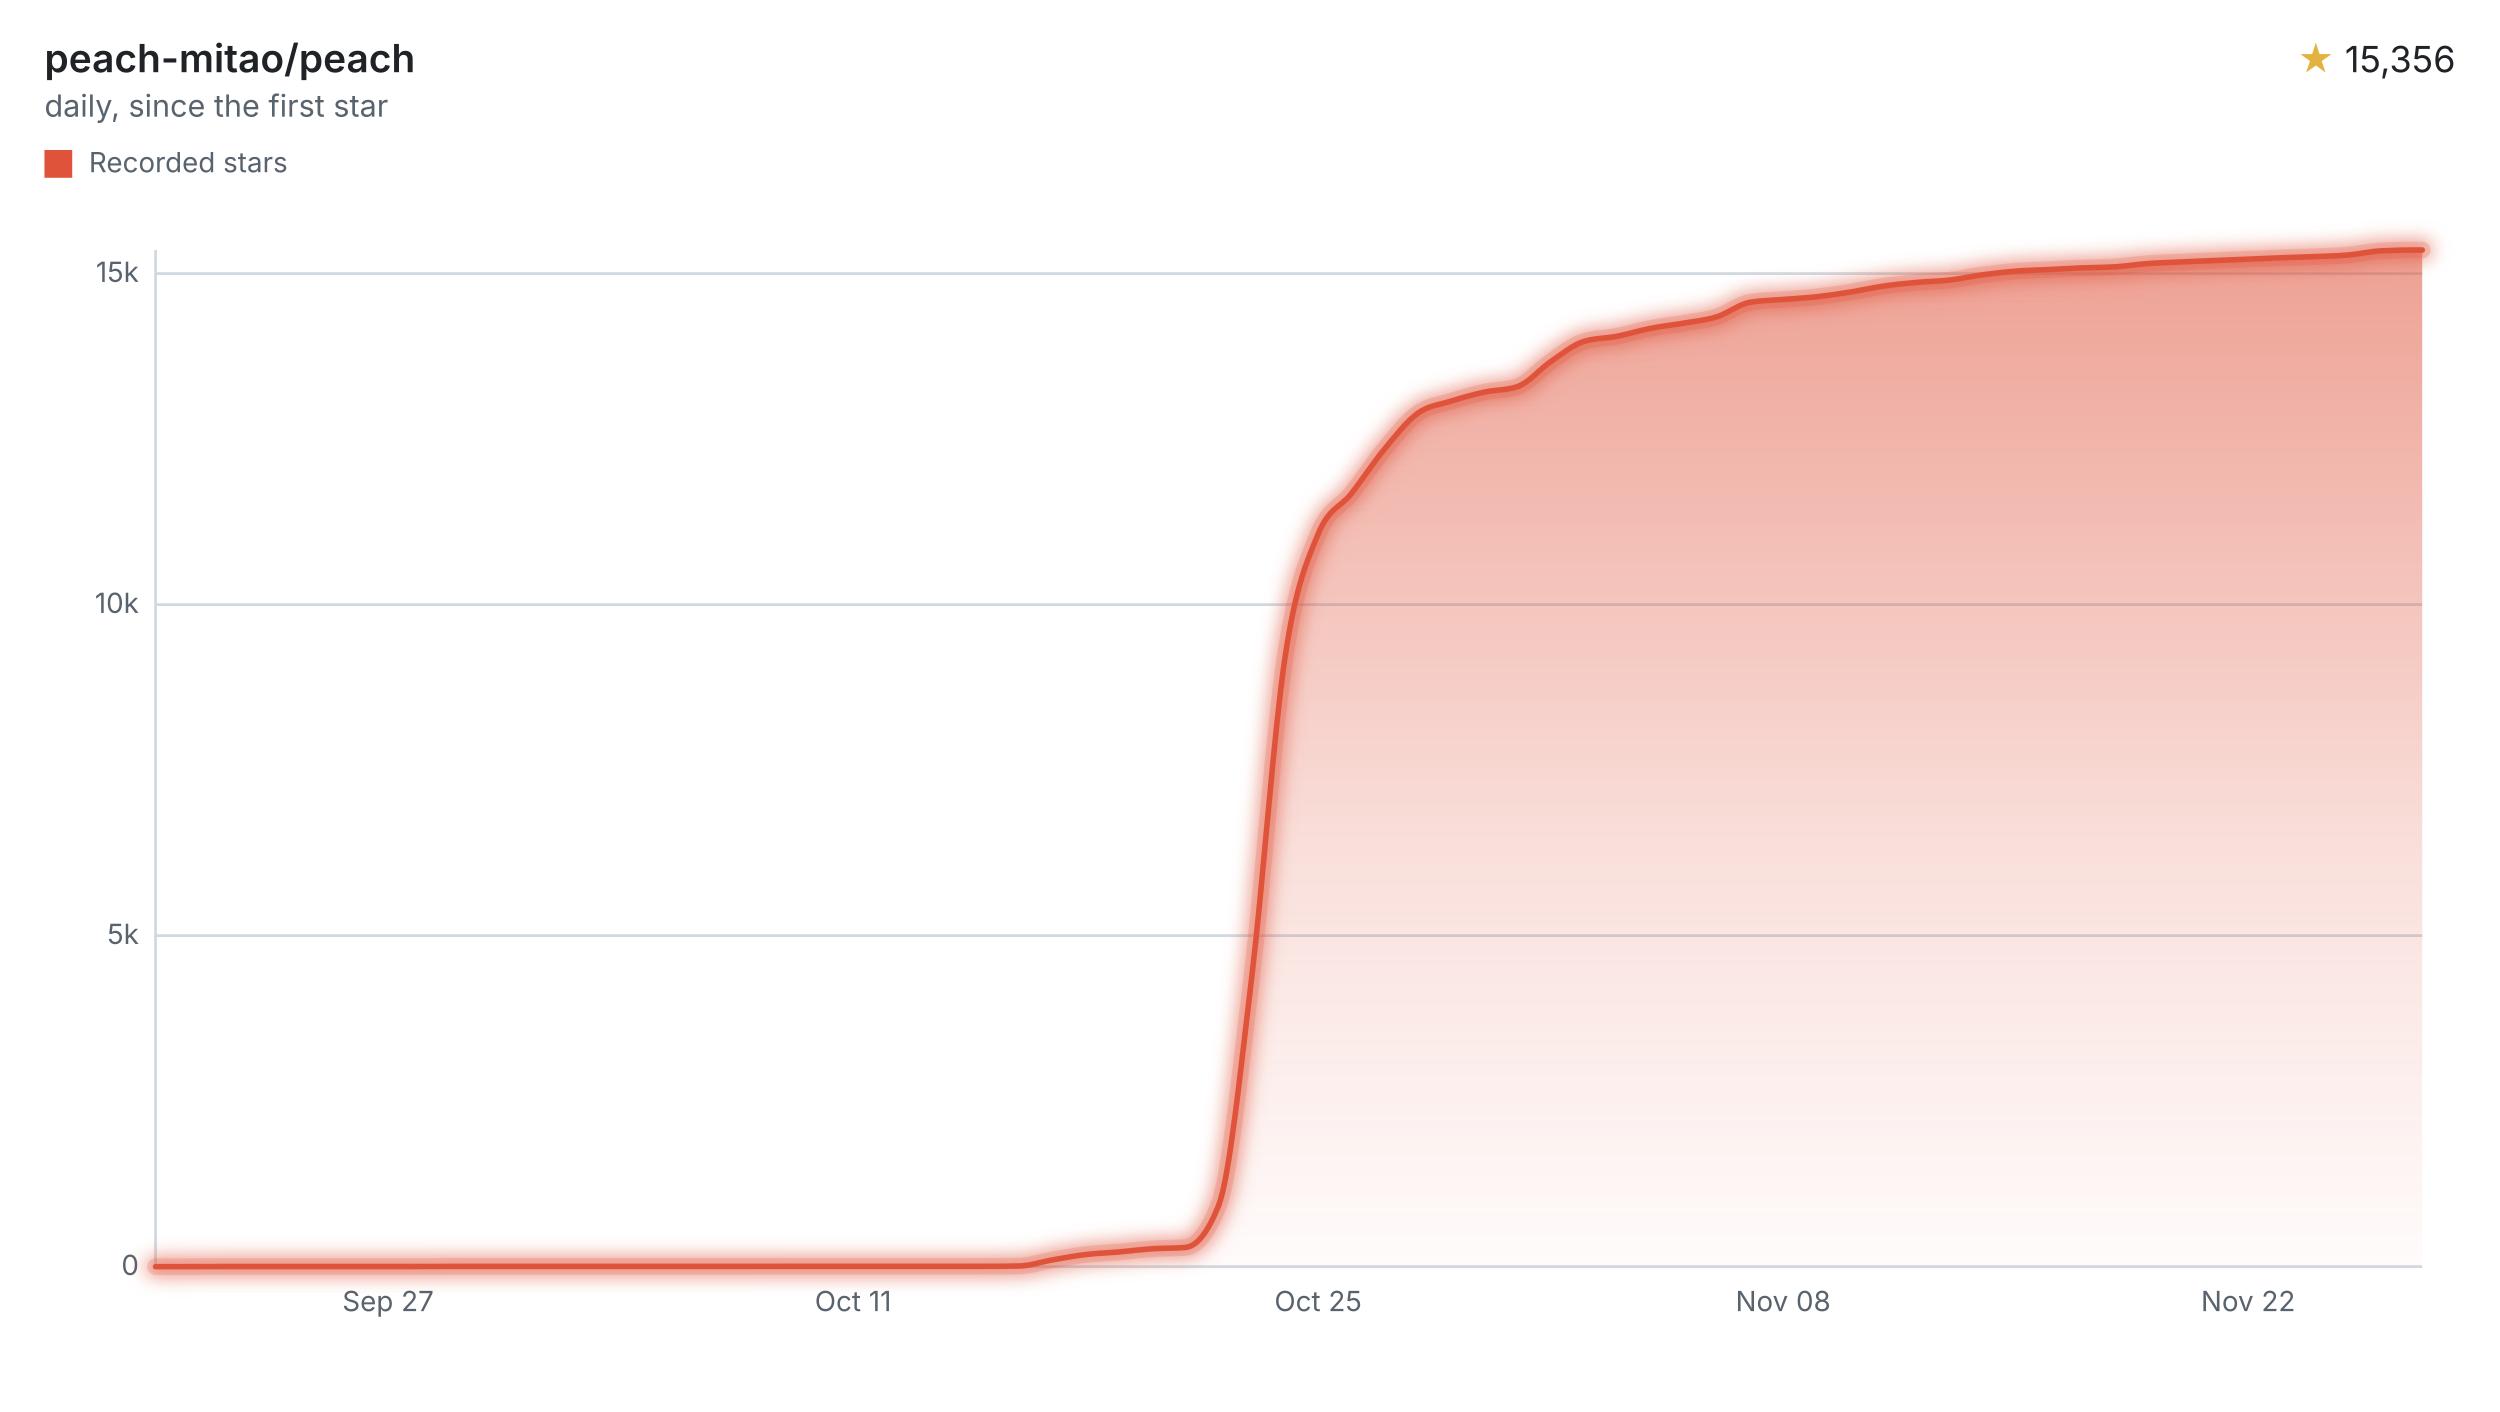
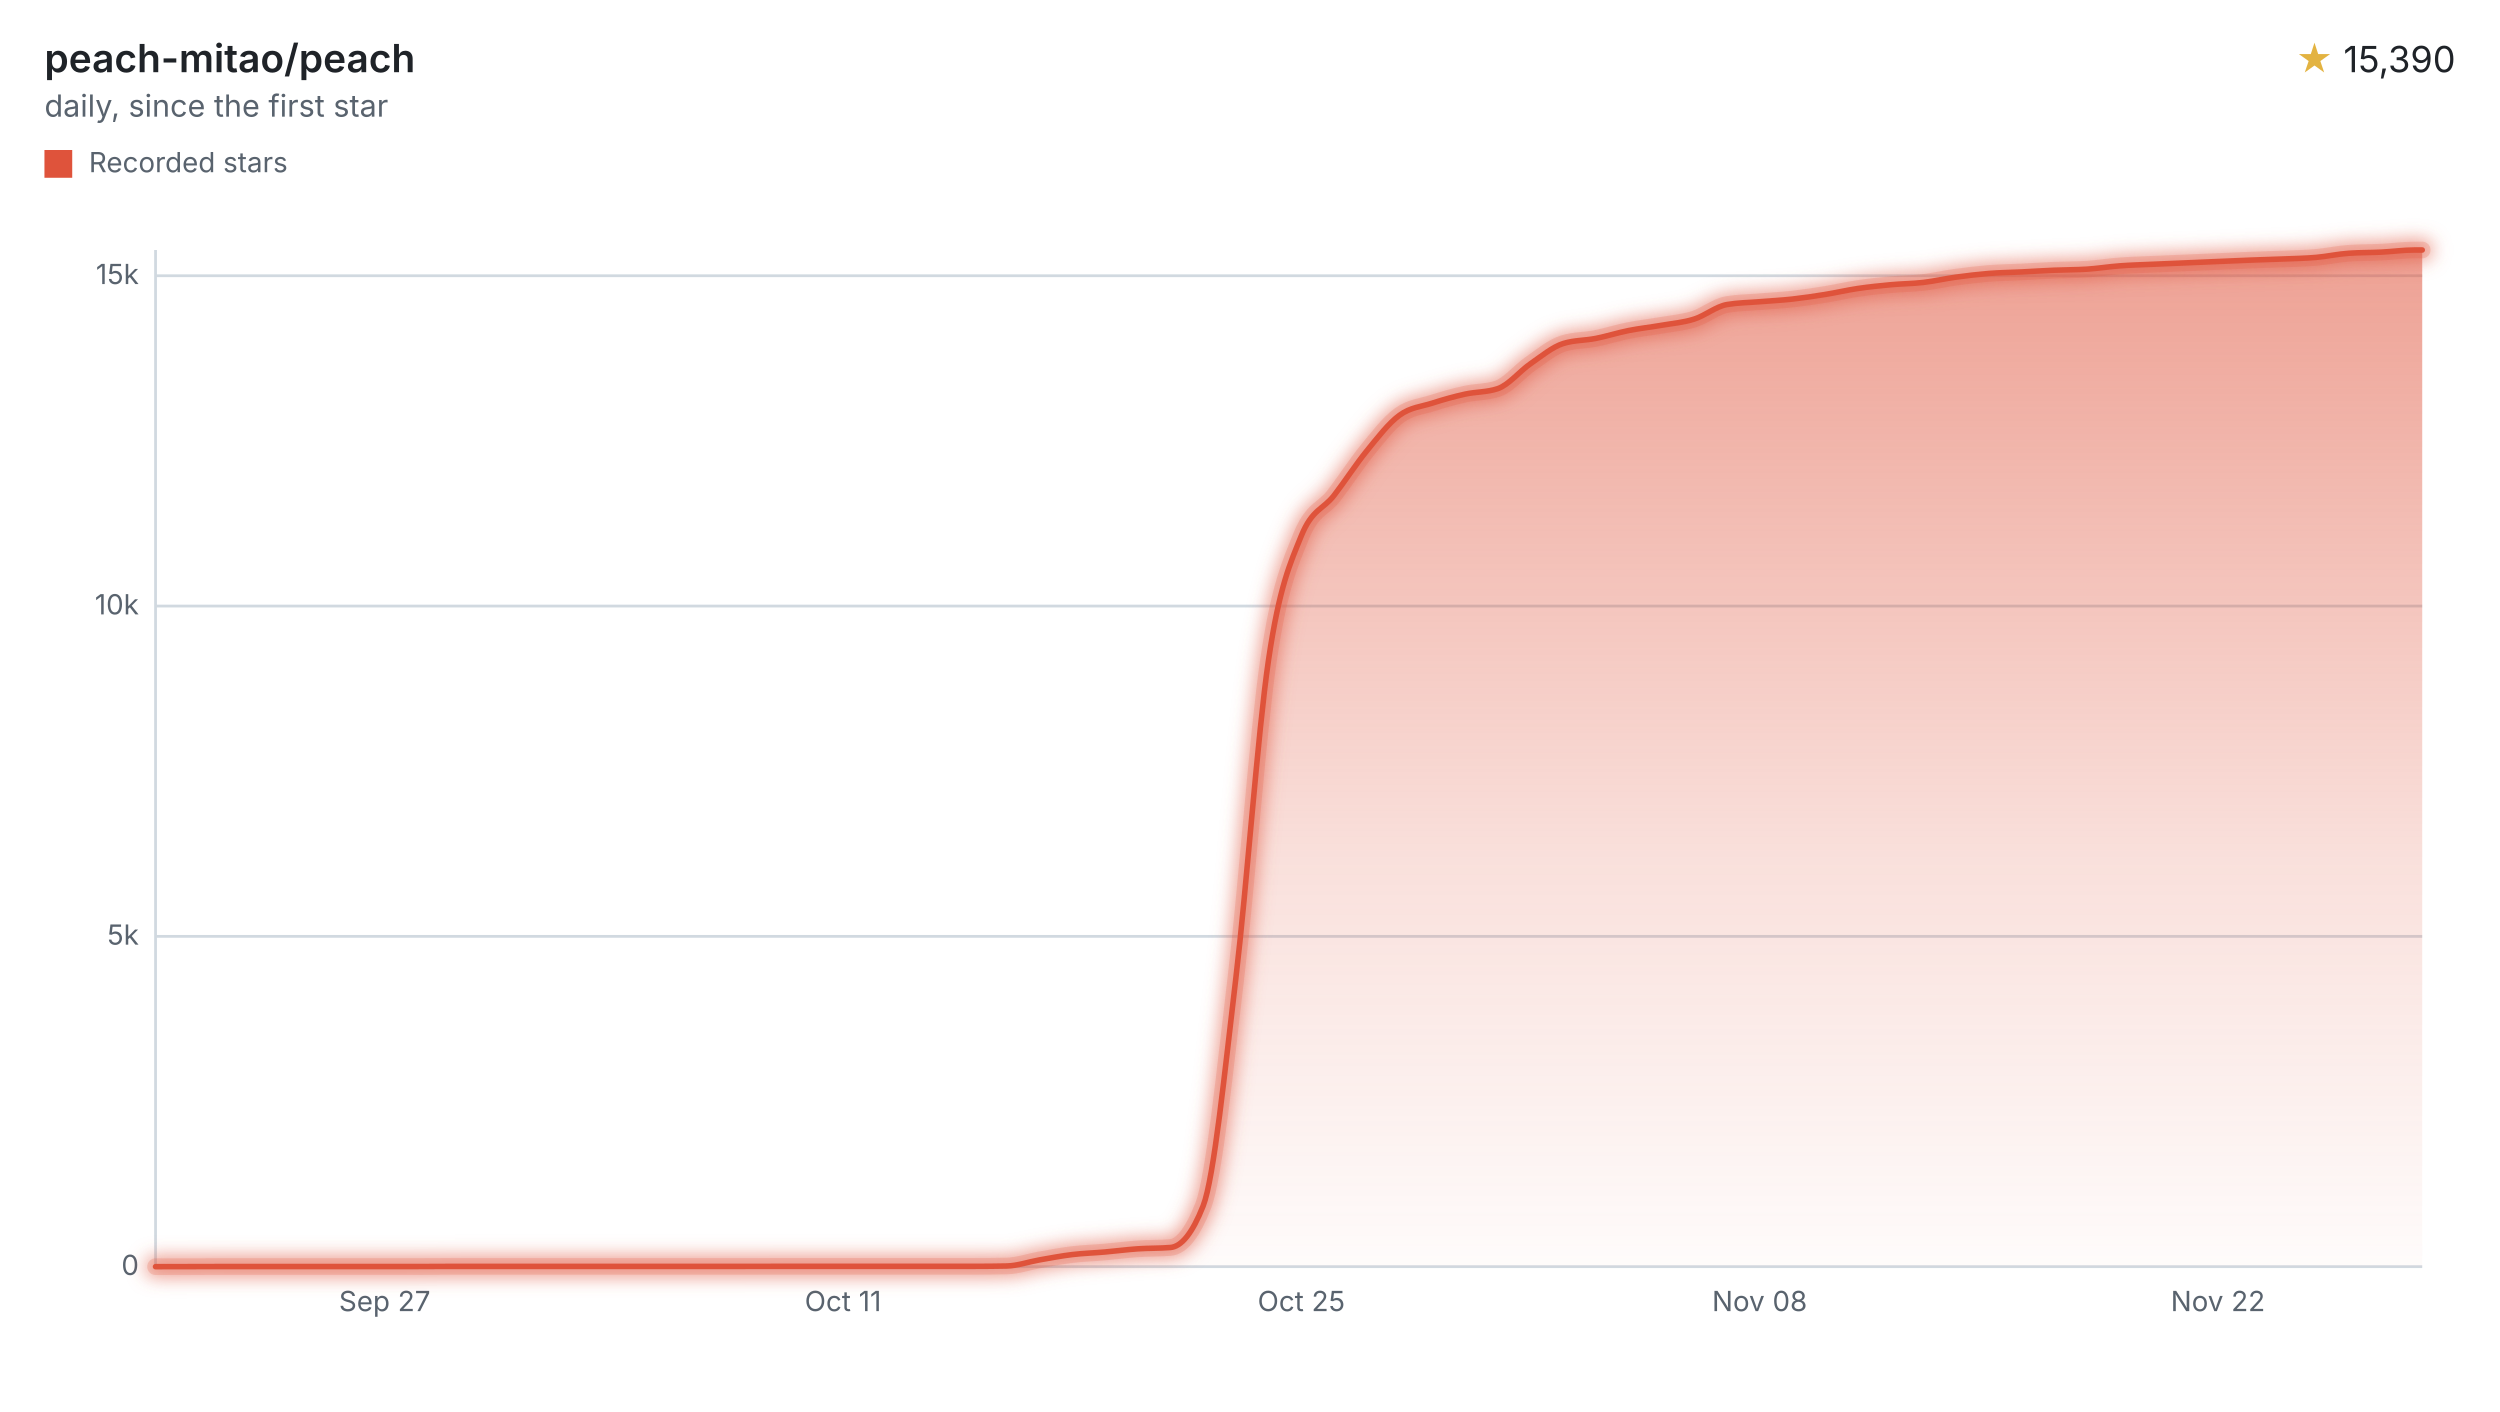
<svg xmlns="http://www.w3.org/2000/svg" width="900" height="508" viewBox="0 0 900 508" role="img" aria-labelledby="title desc">
  <style>svg{font-family:-apple-system,BlinkMacSystemFont,"Segoe UI",sans-serif;}.text{fill:#1f2328;}.muted{fill:#59636e;}.accent{fill:#e3b341;}.axis{stroke:#d1d9e0;}.ink{fill:none;stroke:#df533b;}.stop{stop-color:#df533b;}</style>
  <defs>
    <filter id="halo" filterUnits="userSpaceOnUse" x="44" y="78" width="840" height="390">
      <feGaussianBlur stdDeviation="3" />
    </filter>
    <linearGradient id="stream" x1="0" y1="0" x2="0" y2="1">
      <stop offset="0" class="stop" stop-opacity="0.55" />
      <stop offset="0.6" class="stop" stop-opacity="0.18" />
      <stop offset="1" class="stop" stop-opacity="0.02" />
    </linearGradient>
  </defs>
  <text x="16" y="26" class="text" font-size="14" font-weight="600">peach-mitao/peach</text>
  <text x="16" y="42" class="muted" font-size="11">daily, since the first star</text>
  <text x="884" y="26" class="text" font-size="13" text-anchor="end">
-     <tspan class="accent">★</tspan> 15,356</text>
+     <tspan class="accent">★</tspan> 15,390</text>
  <rect x="16" y="54" width="10" height="10" fill="#df533b" />
  <text x="32" y="62" class="muted" font-size="10">Recorded stars</text>
  <line x1="56" x2="872" y1="456.00" y2="456.00" class="axis" />
  <text x="50" y="459.00" class="muted" font-size="10" text-anchor="end">0</text>
-   <line x1="56" x2="872" y1="336.83" y2="336.83" class="axis" />
-   <text x="50" y="339.83" class="muted" font-size="10" text-anchor="end">5k</text>
-   <line x1="56" x2="872" y1="217.66" y2="217.66" class="axis" />
-   <text x="50" y="220.66" class="muted" font-size="10" text-anchor="end">10k</text>
-   <line x1="56" x2="872" y1="98.49" y2="98.49" class="axis" />
-   <text x="50" y="101.49" class="muted" font-size="10" text-anchor="end">15k</text>
+   <line x1="56" x2="872" y1="337.09" y2="337.09" class="axis" />
+   <text x="50" y="340.09" class="muted" font-size="10" text-anchor="end">5k</text>
+   <line x1="56" x2="872" y1="218.18" y2="218.18" class="axis" />
+   <text x="50" y="221.18" class="muted" font-size="10" text-anchor="end">10k</text>
+   <line x1="56" x2="872" y1="99.27" y2="99.27" class="axis" />
+   <text x="50" y="102.27" class="muted" font-size="10" text-anchor="end">15k</text>
  <line x1="56" x2="56" y1="90" y2="456" class="axis" />
-   <text x="139.70" y="472" class="muted" font-size="10" text-anchor="middle">Sep 27</text>
-   <text x="307.11" y="472" class="muted" font-size="10" text-anchor="middle">Oct 11</text>
-   <text x="474.52" y="472" class="muted" font-size="10" text-anchor="middle">Oct 25</text>
-   <text x="641.93" y="472" class="muted" font-size="10" text-anchor="middle">Nov 08</text>
-   <text x="809.33" y="472" class="muted" font-size="10" text-anchor="middle">Nov 22</text>
-   <path d="M56.00,456.00C59.99,455.99,63.97,455.98,67.96,455.98C71.94,455.97,75.93,455.95,79.92,455.95C83.90,455.95,87.89,455.95,91.87,455.95C95.86,455.95,99.84,455.95,103.83,455.95C107.82,455.95,111.80,455.95,115.79,455.95C119.77,455.95,123.76,455.95,127.75,455.95C131.73,455.95,135.72,455.95,139.70,455.95C143.69,455.95,147.68,455.95,151.66,455.95C155.65,455.95,159.63,455.90,163.62,455.90C167.61,455.90,171.59,455.90,175.58,455.90C179.56,455.90,183.55,455.90,187.53,455.90C191.52,455.90,195.51,455.90,199.49,455.90C203.48,455.90,207.46,455.90,211.45,455.90C215.44,455.90,219.42,455.90,223.41,455.90C227.39,455.90,231.38,455.90,235.37,455.90C239.35,455.90,243.34,455.90,247.32,455.90C251.31,455.90,255.29,455.90,259.28,455.90C263.27,455.90,267.25,455.90,271.24,455.90C275.22,455.90,279.21,455.88,283.20,455.88C287.18,455.88,291.17,455.88,295.15,455.88C299.14,455.88,303.13,455.88,307.11,455.88C311.10,455.88,315.08,455.88,319.07,455.88C323.05,455.88,327.04,455.88,331.03,455.88C335.01,455.88,339.00,455.88,342.98,455.88C346.97,455.88,350.96,455.88,354.94,455.88C358.93,455.88,362.91,455.84,366.90,455.76C370.89,455.68,374.87,454.26,378.86,453.57C382.84,452.88,386.83,452.12,390.82,451.64C394.80,451.16,398.79,451.05,402.77,450.71C406.76,450.36,410.74,449.83,414.73,449.56C418.72,449.29,422.70,449.41,426.69,449.09C430.67,448.77,434.66,444.10,438.65,434.12C442.63,424.14,446.62,384.85,450.60,351.99C454.59,319.13,458.58,263.58,462.56,236.96C466.55,210.35,470.53,202.02,474.52,192.30C478.50,182.57,482.49,182.82,486.48,177.71C490.46,172.60,494.45,166.47,498.43,161.65C502.42,156.82,506.41,151.65,510.39,148.78C514.38,145.90,518.36,145.68,522.35,144.41C526.34,143.15,530.32,142.04,534.31,141.17C538.29,140.30,542.28,140.51,546.26,139.19C550.25,137.88,554.24,132.92,558.22,130.21C562.21,127.50,566.19,124.15,570.18,122.92C574.17,121.68,578.15,121.84,582.14,121.06C586.12,120.27,590.11,119.01,594.10,118.22C598.08,117.43,602.07,117.03,606.05,116.34C610.04,115.65,614.03,115.32,618.01,114.07C622.00,112.82,625.98,109.51,629.97,108.83C633.95,108.15,637.94,108.13,641.93,107.80C645.91,107.47,649.90,107.29,653.88,106.85C657.87,106.41,661.86,105.82,665.84,105.18C669.83,104.55,673.81,103.62,677.80,103.04C681.79,102.45,685.77,102.04,689.76,101.68C693.74,101.31,697.73,101.30,701.71,100.84C705.70,100.39,709.69,99.48,713.67,98.94C717.66,98.40,721.64,97.92,725.63,97.60C729.62,97.29,733.60,97.25,737.59,97.05C741.57,96.86,745.56,96.60,749.55,96.44C753.53,96.27,757.52,96.31,761.50,96.05C765.49,95.80,769.47,95.16,773.46,94.86C777.45,94.57,781.43,94.47,785.42,94.29C789.40,94.11,793.39,93.96,797.38,93.79C801.36,93.62,805.35,93.46,809.33,93.29C813.32,93.12,817.31,92.94,821.29,92.79C825.28,92.64,829.26,92.55,833.25,92.38C837.24,92.22,841.22,92.16,845.21,91.81C849.19,91.47,853.18,90.52,857.16,90.31C861.15,90.10,865.14,90.00,869.12,90.00C870.08,90.00,871.04,90.00,872.00,90.00L872.00,456L56.00,456Z" fill="url(#stream)" />
+   <text x="138.49" y="472" class="muted" font-size="10" text-anchor="middle">Sep 27</text>
+   <text x="303.48" y="472" class="muted" font-size="10" text-anchor="middle">Oct 11</text>
+   <text x="468.47" y="472" class="muted" font-size="10" text-anchor="middle">Oct 25</text>
+   <text x="633.46" y="472" class="muted" font-size="10" text-anchor="middle">Nov 08</text>
+   <text x="798.45" y="472" class="muted" font-size="10" text-anchor="middle">Nov 22</text>
+   <path d="M56.00,456.00C59.93,455.99,63.86,455.98,67.78,455.98C71.71,455.97,75.64,455.95,79.57,455.95C83.50,455.95,87.43,455.95,91.35,455.95C95.28,455.95,99.21,455.95,103.14,455.95C107.07,455.95,111.00,455.95,114.92,455.95C118.85,455.95,122.78,455.95,126.71,455.95C130.64,455.95,134.57,455.95,138.49,455.95C142.42,455.95,146.35,455.95,150.28,455.95C154.21,455.95,158.14,455.90,162.06,455.90C165.99,455.90,169.92,455.90,173.85,455.90C177.78,455.90,181.71,455.90,185.63,455.90C189.56,455.90,193.49,455.90,197.42,455.90C201.35,455.90,205.28,455.90,209.20,455.90C213.13,455.90,217.06,455.90,220.99,455.90C224.92,455.90,228.85,455.90,232.77,455.90C236.70,455.90,240.63,455.90,244.56,455.90C248.49,455.90,252.42,455.90,256.34,455.90C260.27,455.90,264.20,455.90,268.13,455.90C272.06,455.90,275.99,455.88,279.91,455.88C283.84,455.88,287.77,455.88,291.70,455.88C295.63,455.88,299.56,455.88,303.48,455.88C307.41,455.88,311.34,455.88,315.27,455.88C319.20,455.88,323.13,455.88,327.05,455.88C330.98,455.88,334.91,455.88,338.84,455.88C342.77,455.88,346.70,455.88,350.62,455.88C354.55,455.88,358.48,455.84,362.41,455.76C366.34,455.68,370.27,454.26,374.19,453.57C378.12,452.89,382.05,452.12,385.98,451.65C389.91,451.17,393.84,451.07,397.76,450.72C401.69,450.38,405.62,449.85,409.55,449.58C413.48,449.31,417.41,449.42,421.33,449.10C425.26,448.79,429.19,444.13,433.12,434.17C437.05,424.21,440.98,385.00,444.90,352.22C448.83,319.43,452.76,264.00,456.69,237.45C460.62,210.89,464.55,202.61,468.47,192.90C472.40,183.20,476.33,183.45,480.26,178.35C484.19,173.25,488.12,167.13,492.04,162.32C495.97,157.51,499.90,152.34,503.83,149.48C507.76,146.61,511.69,146.39,515.61,145.13C519.54,143.86,523.47,142.76,527.40,141.89C531.33,141.02,535.26,141.23,539.18,139.92C543.11,138.60,547.04,133.66,550.97,130.95C554.90,128.24,558.83,124.91,562.75,123.67C566.68,122.44,570.61,122.60,574.54,121.82C578.47,121.04,582.40,119.77,586.32,118.99C590.25,118.21,594.18,117.80,598.11,117.11C602.04,116.43,605.97,116.12,609.89,114.88C613.82,113.63,617.75,110.33,621.68,109.64C625.61,108.96,629.54,108.95,633.46,108.62C637.39,108.29,641.32,108.11,645.25,107.67C649.18,107.23,653.11,106.64,657.03,106.01C660.96,105.37,664.89,104.45,668.82,103.86C672.75,103.28,676.68,102.87,680.60,102.51C684.53,102.14,688.46,102.13,692.39,101.68C696.32,101.22,700.25,100.31,704.17,99.77C708.10,99.24,712.03,98.76,715.96,98.44C719.89,98.13,723.82,98.09,727.74,97.90C731.67,97.70,735.60,97.44,739.53,97.28C743.46,97.11,747.39,97.15,751.31,96.90C755.24,96.64,759.17,96.00,763.10,95.71C767.03,95.41,770.96,95.32,774.88,95.14C778.81,94.96,782.74,94.80,786.67,94.64C790.60,94.47,794.53,94.30,798.45,94.14C802.38,93.97,806.31,93.79,810.24,93.64C814.17,93.49,818.10,93.40,822.02,93.23C825.95,93.07,829.88,93.01,833.81,92.66C837.74,92.32,841.67,91.43,845.59,91.17C849.52,90.90,853.45,90.96,857.38,90.76C861.31,90.57,865.24,90.00,869.16,90.00C870.11,90.00,871.05,90.00,872.00,90.00L872.00,456L56.00,456Z" fill="url(#stream)" />
  <g filter="url(#halo)" opacity="0.55">
-     <path d="M56.00,456.00C59.99,455.99,63.97,455.98,67.96,455.98C71.94,455.97,75.93,455.95,79.92,455.95C83.90,455.95,87.89,455.95,91.87,455.95C95.86,455.95,99.84,455.95,103.83,455.95C107.82,455.95,111.80,455.95,115.79,455.95C119.77,455.95,123.76,455.95,127.75,455.95C131.73,455.95,135.72,455.95,139.70,455.95C143.69,455.95,147.68,455.95,151.66,455.95C155.65,455.95,159.63,455.90,163.62,455.90C167.61,455.90,171.59,455.90,175.58,455.90C179.56,455.90,183.55,455.90,187.53,455.90C191.52,455.90,195.51,455.90,199.49,455.90C203.48,455.90,207.46,455.90,211.45,455.90C215.44,455.90,219.42,455.90,223.41,455.90C227.39,455.90,231.38,455.90,235.37,455.90C239.35,455.90,243.34,455.90,247.32,455.90C251.31,455.90,255.29,455.90,259.28,455.90C263.27,455.90,267.25,455.90,271.24,455.90C275.22,455.90,279.21,455.88,283.20,455.88C287.18,455.88,291.17,455.88,295.15,455.88C299.14,455.88,303.13,455.88,307.11,455.88C311.10,455.88,315.08,455.88,319.07,455.88C323.05,455.88,327.04,455.88,331.03,455.88C335.01,455.88,339.00,455.88,342.98,455.88C346.97,455.88,350.96,455.88,354.94,455.88C358.93,455.88,362.91,455.84,366.90,455.76C370.89,455.68,374.87,454.26,378.86,453.57C382.84,452.88,386.83,452.12,390.82,451.64C394.80,451.16,398.79,451.05,402.77,450.71C406.76,450.36,410.74,449.83,414.73,449.56C418.72,449.29,422.70,449.41,426.69,449.09C430.67,448.77,434.66,444.10,438.65,434.12C442.63,424.14,446.62,384.85,450.60,351.99C454.59,319.13,458.58,263.58,462.56,236.96C466.55,210.35,470.53,202.02,474.52,192.30C478.50,182.57,482.49,182.82,486.48,177.71C490.46,172.60,494.45,166.47,498.43,161.65C502.42,156.82,506.41,151.65,510.39,148.78C514.38,145.90,518.36,145.68,522.35,144.41C526.34,143.15,530.32,142.04,534.31,141.17C538.29,140.30,542.28,140.51,546.26,139.19C550.25,137.88,554.24,132.92,558.22,130.21C562.21,127.50,566.19,124.15,570.18,122.92C574.17,121.68,578.15,121.84,582.14,121.06C586.12,120.27,590.11,119.01,594.10,118.22C598.08,117.43,602.07,117.03,606.05,116.34C610.04,115.65,614.03,115.32,618.01,114.07C622.00,112.82,625.98,109.51,629.97,108.83C633.95,108.15,637.94,108.13,641.93,107.80C645.91,107.47,649.90,107.29,653.88,106.85C657.87,106.41,661.86,105.82,665.84,105.18C669.83,104.55,673.81,103.62,677.80,103.04C681.79,102.45,685.77,102.04,689.76,101.68C693.74,101.31,697.73,101.30,701.71,100.84C705.70,100.39,709.69,99.48,713.67,98.94C717.66,98.40,721.64,97.92,725.63,97.60C729.62,97.29,733.60,97.25,737.59,97.05C741.57,96.86,745.56,96.60,749.55,96.44C753.53,96.27,757.52,96.31,761.50,96.05C765.49,95.80,769.47,95.16,773.46,94.86C777.45,94.57,781.43,94.47,785.42,94.29C789.40,94.11,793.39,93.96,797.38,93.79C801.36,93.62,805.35,93.46,809.33,93.29C813.32,93.12,817.31,92.94,821.29,92.79C825.28,92.64,829.26,92.55,833.25,92.38C837.24,92.22,841.22,92.16,845.21,91.81C849.19,91.47,853.18,90.52,857.16,90.31C861.15,90.10,865.14,90.00,869.12,90.00C870.08,90.00,871.04,90.00,872.00,90.00" class="ink" stroke-linecap="round" stroke-linejoin="round" stroke-width="8" />
+     <path d="M56.00,456.00C59.93,455.99,63.86,455.98,67.78,455.98C71.71,455.97,75.64,455.95,79.57,455.95C83.50,455.95,87.43,455.95,91.35,455.95C95.28,455.95,99.21,455.95,103.14,455.95C107.07,455.95,111.00,455.95,114.92,455.95C118.85,455.95,122.78,455.95,126.71,455.95C130.64,455.95,134.57,455.95,138.49,455.95C142.42,455.95,146.35,455.95,150.28,455.95C154.21,455.95,158.14,455.90,162.06,455.90C165.99,455.90,169.92,455.90,173.85,455.90C177.78,455.90,181.71,455.90,185.63,455.90C189.56,455.90,193.49,455.90,197.42,455.90C201.35,455.90,205.28,455.90,209.20,455.90C213.13,455.90,217.06,455.90,220.99,455.90C224.92,455.90,228.85,455.90,232.77,455.90C236.70,455.90,240.63,455.90,244.56,455.90C248.49,455.90,252.42,455.90,256.34,455.90C260.27,455.90,264.20,455.90,268.13,455.90C272.06,455.90,275.99,455.88,279.91,455.88C283.84,455.88,287.77,455.88,291.70,455.88C295.63,455.88,299.56,455.88,303.48,455.88C307.41,455.88,311.34,455.88,315.27,455.88C319.20,455.88,323.13,455.88,327.05,455.88C330.98,455.88,334.91,455.88,338.84,455.88C342.77,455.88,346.70,455.88,350.62,455.88C354.55,455.88,358.48,455.84,362.41,455.76C366.34,455.68,370.27,454.26,374.19,453.57C378.12,452.89,382.05,452.12,385.98,451.65C389.91,451.17,393.84,451.07,397.76,450.72C401.69,450.38,405.62,449.85,409.55,449.58C413.48,449.31,417.41,449.42,421.33,449.10C425.26,448.79,429.19,444.13,433.12,434.17C437.05,424.21,440.98,385.00,444.90,352.22C448.83,319.43,452.76,264.00,456.69,237.45C460.62,210.89,464.55,202.61,468.47,192.90C472.40,183.20,476.33,183.45,480.26,178.35C484.19,173.25,488.12,167.13,492.04,162.32C495.97,157.51,499.90,152.34,503.83,149.48C507.76,146.61,511.69,146.39,515.61,145.13C519.54,143.86,523.47,142.76,527.40,141.89C531.33,141.02,535.26,141.23,539.18,139.92C543.11,138.60,547.04,133.66,550.97,130.95C554.90,128.24,558.83,124.91,562.75,123.67C566.68,122.44,570.61,122.60,574.54,121.82C578.47,121.04,582.40,119.77,586.32,118.99C590.25,118.21,594.18,117.80,598.11,117.11C602.04,116.43,605.97,116.12,609.89,114.88C613.82,113.63,617.75,110.33,621.68,109.64C625.61,108.96,629.54,108.95,633.46,108.62C637.39,108.29,641.32,108.11,645.25,107.67C649.18,107.23,653.11,106.64,657.03,106.01C660.96,105.37,664.89,104.45,668.82,103.86C672.75,103.28,676.68,102.87,680.60,102.51C684.53,102.14,688.46,102.13,692.39,101.68C696.32,101.22,700.25,100.31,704.17,99.77C708.10,99.24,712.03,98.76,715.96,98.44C719.89,98.13,723.82,98.09,727.74,97.90C731.67,97.70,735.60,97.44,739.53,97.28C743.46,97.11,747.39,97.15,751.31,96.90C755.24,96.64,759.17,96.00,763.10,95.71C767.03,95.41,770.96,95.32,774.88,95.14C778.81,94.96,782.74,94.80,786.67,94.64C790.60,94.47,794.53,94.30,798.45,94.14C802.38,93.97,806.31,93.79,810.24,93.64C814.17,93.49,818.10,93.40,822.02,93.23C825.95,93.07,829.88,93.01,833.81,92.66C837.74,92.32,841.67,91.43,845.59,91.17C849.52,90.90,853.45,90.96,857.38,90.76C861.31,90.57,865.24,90.00,869.16,90.00C870.11,90.00,871.05,90.00,872.00,90.00" class="ink" stroke-linecap="round" stroke-linejoin="round" stroke-width="8" />
  </g>
  <g opacity="0.2">
-     <path d="M56.00,456.00C59.99,455.99,63.97,455.98,67.96,455.98C71.94,455.97,75.93,455.95,79.92,455.95C83.90,455.95,87.89,455.95,91.87,455.95C95.86,455.95,99.84,455.95,103.83,455.95C107.82,455.95,111.80,455.95,115.79,455.95C119.77,455.95,123.76,455.95,127.75,455.95C131.73,455.95,135.72,455.95,139.70,455.95C143.69,455.95,147.68,455.95,151.66,455.95C155.65,455.95,159.63,455.90,163.62,455.90C167.61,455.90,171.59,455.90,175.58,455.90C179.56,455.90,183.55,455.90,187.53,455.90C191.52,455.90,195.51,455.90,199.49,455.90C203.48,455.90,207.46,455.90,211.45,455.90C215.44,455.90,219.42,455.90,223.41,455.90C227.39,455.90,231.38,455.90,235.37,455.90C239.35,455.90,243.34,455.90,247.32,455.90C251.31,455.90,255.29,455.90,259.28,455.90C263.27,455.90,267.25,455.90,271.24,455.90C275.22,455.90,279.21,455.88,283.20,455.88C287.18,455.88,291.17,455.88,295.15,455.88C299.14,455.88,303.13,455.88,307.11,455.88C311.10,455.88,315.08,455.88,319.07,455.88C323.05,455.88,327.04,455.88,331.03,455.88C335.01,455.88,339.00,455.88,342.98,455.88C346.97,455.88,350.96,455.88,354.94,455.88C358.93,455.88,362.91,455.84,366.90,455.76C370.89,455.68,374.87,454.26,378.86,453.57C382.84,452.88,386.83,452.12,390.82,451.64C394.80,451.16,398.79,451.05,402.77,450.71C406.76,450.36,410.74,449.83,414.73,449.56C418.72,449.29,422.70,449.41,426.69,449.09C430.67,448.77,434.66,444.10,438.65,434.12C442.63,424.14,446.62,384.85,450.60,351.99C454.59,319.13,458.58,263.58,462.56,236.96C466.55,210.35,470.53,202.02,474.52,192.30C478.50,182.57,482.49,182.82,486.48,177.71C490.46,172.60,494.45,166.47,498.43,161.65C502.42,156.82,506.41,151.65,510.39,148.78C514.38,145.90,518.36,145.68,522.35,144.41C526.34,143.15,530.32,142.04,534.31,141.17C538.29,140.30,542.28,140.51,546.26,139.19C550.25,137.88,554.24,132.92,558.22,130.21C562.21,127.50,566.19,124.15,570.18,122.92C574.17,121.68,578.15,121.84,582.14,121.06C586.12,120.27,590.11,119.01,594.10,118.22C598.08,117.43,602.07,117.03,606.05,116.34C610.04,115.65,614.03,115.32,618.01,114.07C622.00,112.82,625.98,109.51,629.97,108.83C633.95,108.15,637.94,108.13,641.93,107.80C645.91,107.47,649.90,107.29,653.88,106.85C657.87,106.41,661.86,105.82,665.84,105.18C669.83,104.55,673.81,103.62,677.80,103.04C681.79,102.45,685.77,102.04,689.76,101.68C693.74,101.31,697.73,101.30,701.71,100.84C705.70,100.39,709.69,99.48,713.67,98.94C717.66,98.40,721.64,97.92,725.63,97.60C729.62,97.29,733.60,97.25,737.59,97.05C741.57,96.86,745.56,96.60,749.55,96.44C753.53,96.27,757.52,96.31,761.50,96.05C765.49,95.80,769.47,95.16,773.46,94.86C777.45,94.57,781.43,94.47,785.42,94.29C789.40,94.11,793.39,93.96,797.38,93.79C801.36,93.62,805.35,93.46,809.33,93.29C813.32,93.12,817.31,92.94,821.29,92.79C825.28,92.64,829.26,92.55,833.25,92.38C837.24,92.22,841.22,92.16,845.21,91.81C849.19,91.47,853.18,90.52,857.16,90.31C861.15,90.10,865.14,90.00,869.12,90.00C870.08,90.00,871.04,90.00,872.00,90.00" class="ink" stroke-linecap="round" stroke-linejoin="round" stroke-width="6" />
+     <path d="M56.00,456.00C59.93,455.99,63.86,455.98,67.78,455.98C71.71,455.97,75.64,455.95,79.57,455.95C83.50,455.95,87.43,455.95,91.35,455.95C95.28,455.95,99.21,455.95,103.14,455.95C107.07,455.95,111.00,455.95,114.92,455.95C118.85,455.95,122.78,455.95,126.71,455.95C130.64,455.95,134.57,455.95,138.49,455.95C142.42,455.95,146.35,455.95,150.28,455.95C154.21,455.95,158.14,455.90,162.06,455.90C165.99,455.90,169.92,455.90,173.85,455.90C177.78,455.90,181.71,455.90,185.63,455.90C189.56,455.90,193.49,455.90,197.42,455.90C201.35,455.90,205.28,455.90,209.20,455.90C213.13,455.90,217.06,455.90,220.99,455.90C224.92,455.90,228.85,455.90,232.77,455.90C236.70,455.90,240.63,455.90,244.56,455.90C248.49,455.90,252.42,455.90,256.34,455.90C260.27,455.90,264.20,455.90,268.13,455.90C272.06,455.90,275.99,455.88,279.91,455.88C283.84,455.88,287.77,455.88,291.70,455.88C295.63,455.88,299.56,455.88,303.48,455.88C307.41,455.88,311.34,455.88,315.27,455.88C319.20,455.88,323.13,455.88,327.05,455.88C330.98,455.88,334.91,455.88,338.84,455.88C342.77,455.88,346.70,455.88,350.62,455.88C354.55,455.88,358.48,455.84,362.41,455.76C366.34,455.68,370.27,454.26,374.19,453.57C378.12,452.89,382.05,452.12,385.98,451.65C389.91,451.17,393.84,451.07,397.76,450.72C401.69,450.38,405.62,449.85,409.55,449.58C413.48,449.31,417.41,449.42,421.33,449.10C425.26,448.79,429.19,444.13,433.12,434.17C437.05,424.21,440.98,385.00,444.90,352.22C448.83,319.43,452.76,264.00,456.69,237.45C460.62,210.89,464.55,202.61,468.47,192.90C472.40,183.20,476.33,183.45,480.26,178.35C484.19,173.25,488.12,167.13,492.04,162.32C495.97,157.51,499.90,152.34,503.83,149.48C507.76,146.61,511.69,146.39,515.61,145.13C519.54,143.86,523.47,142.76,527.40,141.89C531.33,141.02,535.26,141.23,539.18,139.92C543.11,138.60,547.04,133.66,550.97,130.95C554.90,128.24,558.83,124.91,562.75,123.67C566.68,122.44,570.61,122.60,574.54,121.82C578.47,121.04,582.40,119.77,586.32,118.99C590.25,118.21,594.18,117.80,598.11,117.11C602.04,116.43,605.97,116.12,609.89,114.88C613.82,113.63,617.75,110.33,621.68,109.64C625.61,108.96,629.54,108.95,633.46,108.62C637.39,108.29,641.32,108.11,645.25,107.67C649.18,107.23,653.11,106.64,657.03,106.01C660.96,105.37,664.89,104.45,668.82,103.86C672.75,103.28,676.68,102.87,680.60,102.51C684.53,102.14,688.46,102.13,692.39,101.68C696.32,101.22,700.25,100.31,704.17,99.77C708.10,99.24,712.03,98.76,715.96,98.44C719.89,98.13,723.82,98.09,727.74,97.90C731.67,97.70,735.60,97.44,739.53,97.28C743.46,97.11,747.39,97.15,751.31,96.90C755.24,96.64,759.17,96.00,763.10,95.71C767.03,95.41,770.96,95.32,774.88,95.14C778.81,94.96,782.74,94.80,786.67,94.64C790.60,94.47,794.53,94.30,798.45,94.14C802.38,93.97,806.31,93.79,810.24,93.64C814.17,93.49,818.10,93.40,822.02,93.23C825.95,93.07,829.88,93.01,833.81,92.66C837.74,92.32,841.67,91.43,845.59,91.17C849.52,90.90,853.45,90.96,857.38,90.76C861.31,90.57,865.24,90.00,869.16,90.00C870.11,90.00,871.05,90.00,872.00,90.00" class="ink" stroke-linecap="round" stroke-linejoin="round" stroke-width="6" />
  </g>
-   <path d="M56.00,456.00C59.99,455.99,63.97,455.98,67.96,455.98C71.94,455.97,75.93,455.95,79.92,455.95C83.90,455.95,87.89,455.95,91.87,455.95C95.86,455.95,99.84,455.95,103.83,455.95C107.82,455.95,111.80,455.95,115.79,455.95C119.77,455.95,123.76,455.95,127.75,455.95C131.73,455.95,135.72,455.95,139.70,455.95C143.69,455.95,147.68,455.95,151.66,455.95C155.65,455.95,159.63,455.90,163.62,455.90C167.61,455.90,171.59,455.90,175.58,455.90C179.56,455.90,183.55,455.90,187.53,455.90C191.52,455.90,195.51,455.90,199.49,455.90C203.48,455.90,207.46,455.90,211.45,455.90C215.44,455.90,219.42,455.90,223.41,455.90C227.39,455.90,231.38,455.90,235.37,455.90C239.35,455.90,243.34,455.90,247.32,455.90C251.31,455.90,255.29,455.90,259.28,455.90C263.27,455.90,267.25,455.90,271.24,455.90C275.22,455.90,279.21,455.88,283.20,455.88C287.18,455.88,291.17,455.88,295.15,455.88C299.14,455.88,303.13,455.88,307.11,455.88C311.10,455.88,315.08,455.88,319.07,455.88C323.05,455.88,327.04,455.88,331.03,455.88C335.01,455.88,339.00,455.88,342.98,455.88C346.97,455.88,350.96,455.88,354.94,455.88C358.93,455.88,362.91,455.84,366.90,455.76C370.89,455.68,374.87,454.26,378.86,453.57C382.84,452.88,386.83,452.12,390.82,451.64C394.80,451.16,398.79,451.05,402.77,450.71C406.76,450.36,410.74,449.83,414.73,449.56C418.72,449.29,422.70,449.41,426.69,449.09C430.67,448.77,434.66,444.10,438.65,434.12C442.63,424.14,446.62,384.85,450.60,351.99C454.59,319.13,458.58,263.58,462.56,236.96C466.55,210.35,470.53,202.02,474.52,192.30C478.50,182.57,482.49,182.82,486.48,177.71C490.46,172.60,494.45,166.47,498.43,161.65C502.42,156.82,506.41,151.65,510.39,148.78C514.38,145.90,518.36,145.68,522.35,144.41C526.34,143.15,530.32,142.04,534.31,141.17C538.29,140.30,542.28,140.51,546.26,139.19C550.25,137.88,554.24,132.92,558.22,130.21C562.21,127.50,566.19,124.15,570.18,122.92C574.17,121.68,578.15,121.84,582.14,121.06C586.12,120.27,590.11,119.01,594.10,118.22C598.08,117.43,602.07,117.03,606.05,116.34C610.04,115.65,614.03,115.32,618.01,114.07C622.00,112.82,625.98,109.51,629.97,108.83C633.95,108.15,637.94,108.13,641.93,107.80C645.91,107.47,649.90,107.29,653.88,106.85C657.87,106.41,661.86,105.82,665.84,105.18C669.83,104.55,673.81,103.62,677.80,103.04C681.79,102.45,685.77,102.04,689.76,101.68C693.74,101.31,697.73,101.30,701.71,100.84C705.70,100.39,709.69,99.48,713.67,98.94C717.66,98.40,721.64,97.92,725.63,97.60C729.62,97.29,733.60,97.25,737.59,97.05C741.57,96.86,745.56,96.60,749.55,96.44C753.53,96.27,757.52,96.31,761.50,96.05C765.49,95.80,769.47,95.16,773.46,94.86C777.45,94.57,781.43,94.47,785.42,94.29C789.40,94.11,793.39,93.96,797.38,93.79C801.36,93.62,805.35,93.46,809.33,93.29C813.32,93.12,817.31,92.94,821.29,92.79C825.28,92.64,829.26,92.55,833.25,92.38C837.24,92.22,841.22,92.16,845.21,91.81C849.19,91.47,853.18,90.52,857.16,90.31C861.15,90.10,865.14,90.00,869.12,90.00C870.08,90.00,871.04,90.00,872.00,90.00" class="ink" stroke-linecap="round" stroke-linejoin="round" stroke-width="2" />
+   <path d="M56.00,456.00C59.93,455.99,63.86,455.98,67.78,455.98C71.71,455.97,75.64,455.95,79.57,455.95C83.50,455.95,87.43,455.95,91.35,455.95C95.28,455.95,99.21,455.95,103.14,455.95C107.07,455.95,111.00,455.95,114.92,455.95C118.85,455.95,122.78,455.95,126.71,455.95C130.64,455.95,134.57,455.95,138.49,455.95C142.42,455.95,146.35,455.95,150.28,455.95C154.21,455.95,158.14,455.90,162.06,455.90C165.99,455.90,169.92,455.90,173.85,455.90C177.78,455.90,181.71,455.90,185.63,455.90C189.56,455.90,193.49,455.90,197.42,455.90C201.35,455.90,205.28,455.90,209.20,455.90C213.13,455.90,217.06,455.90,220.99,455.90C224.92,455.90,228.85,455.90,232.77,455.90C236.70,455.90,240.63,455.90,244.56,455.90C248.49,455.90,252.42,455.90,256.34,455.90C260.27,455.90,264.20,455.90,268.13,455.90C272.06,455.90,275.99,455.88,279.91,455.88C283.84,455.88,287.77,455.88,291.70,455.88C295.63,455.88,299.56,455.88,303.48,455.88C307.41,455.88,311.34,455.88,315.27,455.88C319.20,455.88,323.13,455.88,327.05,455.88C330.98,455.88,334.91,455.88,338.84,455.88C342.77,455.88,346.70,455.88,350.62,455.88C354.55,455.88,358.48,455.84,362.41,455.76C366.34,455.68,370.27,454.26,374.19,453.57C378.12,452.89,382.05,452.12,385.98,451.65C389.91,451.17,393.84,451.07,397.76,450.72C401.69,450.38,405.62,449.85,409.55,449.58C413.48,449.31,417.41,449.42,421.33,449.10C425.26,448.79,429.19,444.13,433.12,434.17C437.05,424.21,440.98,385.00,444.90,352.22C448.83,319.43,452.76,264.00,456.69,237.45C460.62,210.89,464.55,202.61,468.47,192.90C472.40,183.20,476.33,183.45,480.26,178.35C484.19,173.25,488.12,167.13,492.04,162.32C495.97,157.51,499.90,152.34,503.83,149.48C507.76,146.61,511.69,146.39,515.61,145.13C519.54,143.86,523.47,142.76,527.40,141.89C531.33,141.02,535.26,141.23,539.18,139.92C543.11,138.60,547.04,133.66,550.97,130.95C554.90,128.24,558.83,124.91,562.75,123.67C566.68,122.44,570.61,122.60,574.54,121.82C578.47,121.04,582.40,119.77,586.32,118.99C590.25,118.21,594.18,117.80,598.11,117.11C602.04,116.43,605.97,116.12,609.89,114.88C613.82,113.63,617.75,110.33,621.68,109.64C625.61,108.96,629.54,108.95,633.46,108.62C637.39,108.29,641.32,108.11,645.25,107.67C649.18,107.23,653.11,106.64,657.03,106.01C660.96,105.37,664.89,104.45,668.82,103.86C672.75,103.28,676.68,102.87,680.60,102.51C684.53,102.14,688.46,102.13,692.39,101.68C696.32,101.22,700.25,100.31,704.17,99.77C708.10,99.24,712.03,98.76,715.96,98.44C719.89,98.13,723.82,98.09,727.74,97.90C731.67,97.70,735.60,97.44,739.53,97.28C743.46,97.11,747.39,97.15,751.31,96.90C755.24,96.64,759.17,96.00,763.10,95.71C767.03,95.41,770.96,95.32,774.88,95.14C778.81,94.96,782.74,94.80,786.67,94.64C790.60,94.47,794.53,94.30,798.45,94.14C802.38,93.97,806.31,93.79,810.24,93.64C814.17,93.49,818.10,93.40,822.02,93.23C825.95,93.07,829.88,93.01,833.81,92.66C837.74,92.32,841.67,91.43,845.59,91.17C849.52,90.90,853.45,90.96,857.38,90.76C861.31,90.57,865.24,90.00,869.16,90.00C870.11,90.00,871.05,90.00,872.00,90.00" class="ink" stroke-linecap="round" stroke-linejoin="round" stroke-width="2" />
</svg>
